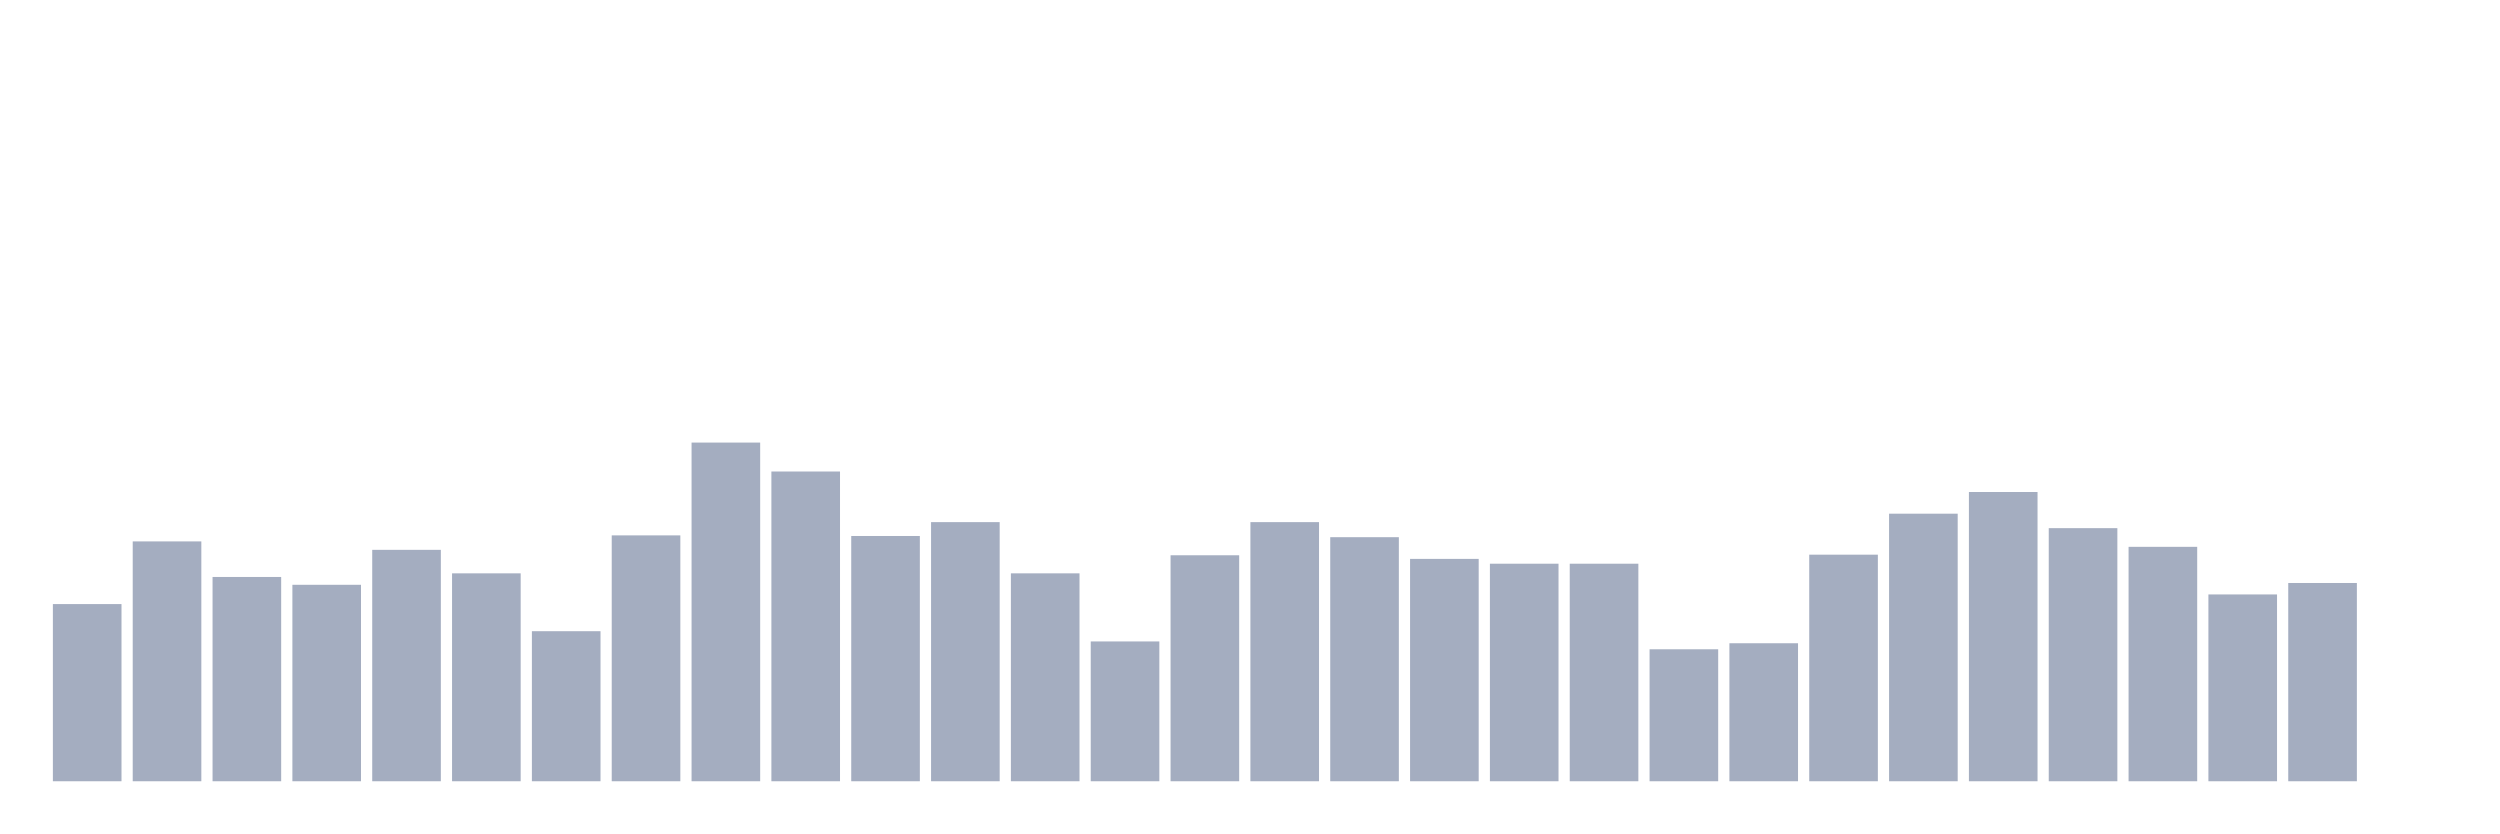
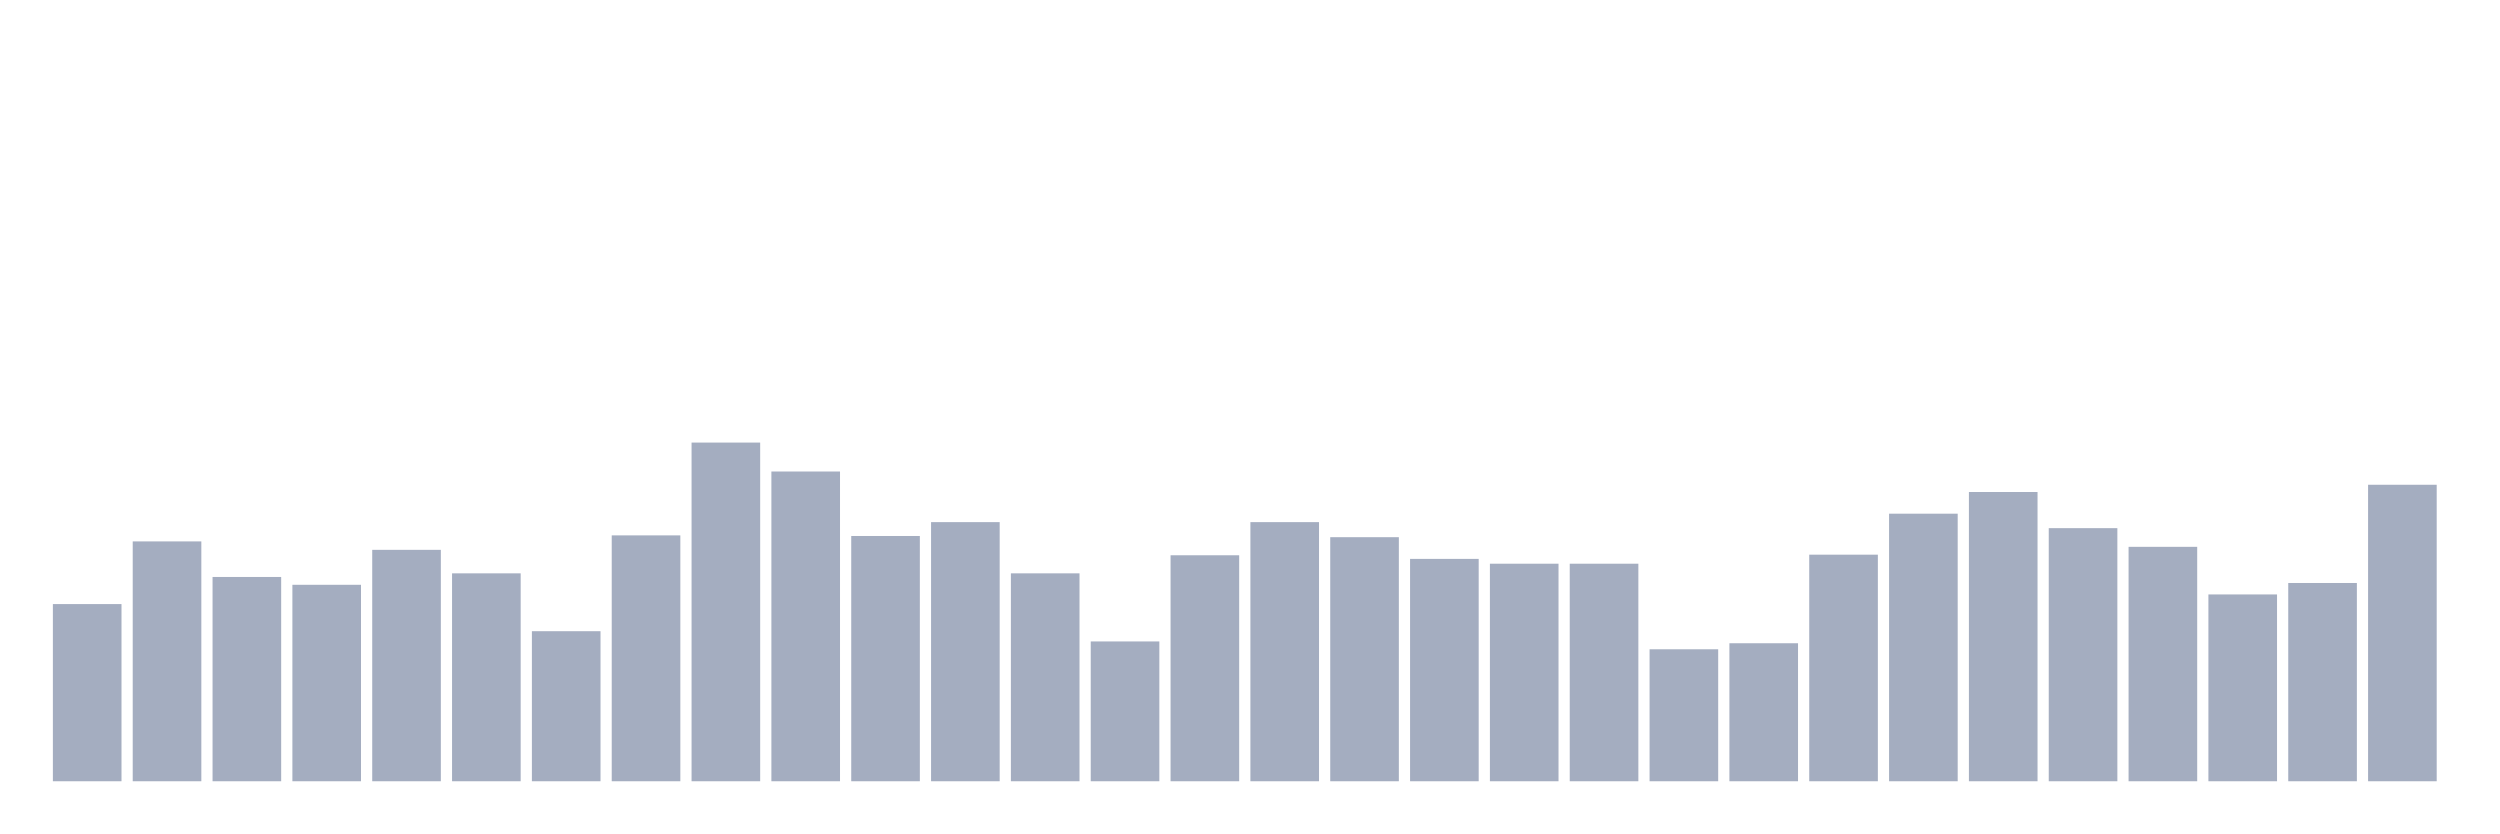
<svg xmlns="http://www.w3.org/2000/svg" viewBox="0 0 480 160">
  <g transform="translate(10,10)">
    <rect class="bar" x="0.153" width="13.175" y="105.983" height="34.017" fill="rgb(164,173,192)" />
    <rect class="bar" x="15.482" width="13.175" y="93.95" height="46.05" fill="rgb(164,173,192)" />
    <rect class="bar" x="30.81" width="13.175" y="100.777" height="39.223" fill="rgb(164,173,192)" />
    <rect class="bar" x="46.138" width="13.175" y="102.281" height="37.719" fill="rgb(164,173,192)" />
    <rect class="bar" x="61.466" width="13.175" y="95.57" height="44.43" fill="rgb(164,173,192)" />
    <rect class="bar" x="76.794" width="13.175" y="100.083" height="39.917" fill="rgb(164,173,192)" />
    <rect class="bar" x="92.123" width="13.175" y="111.19" height="28.81" fill="rgb(164,173,192)" />
    <rect class="bar" x="107.451" width="13.175" y="92.793" height="47.207" fill="rgb(164,173,192)" />
    <rect class="bar" x="122.779" width="13.175" y="74.975" height="65.025" fill="rgb(164,173,192)" />
    <rect class="bar" x="138.107" width="13.175" y="80.529" height="59.471" fill="rgb(164,173,192)" />
    <rect class="bar" x="153.436" width="13.175" y="92.909" height="47.091" fill="rgb(164,173,192)" />
    <rect class="bar" x="168.764" width="13.175" y="90.248" height="49.752" fill="rgb(164,173,192)" />
    <rect class="bar" x="184.092" width="13.175" y="100.083" height="39.917" fill="rgb(164,173,192)" />
    <rect class="bar" x="199.42" width="13.175" y="113.157" height="26.843" fill="rgb(164,173,192)" />
    <rect class="bar" x="214.748" width="13.175" y="96.612" height="43.388" fill="rgb(164,173,192)" />
    <rect class="bar" x="230.077" width="13.175" y="90.248" height="49.752" fill="rgb(164,173,192)" />
    <rect class="bar" x="245.405" width="13.175" y="93.14" height="46.86" fill="rgb(164,173,192)" />
    <rect class="bar" x="260.733" width="13.175" y="97.306" height="42.694" fill="rgb(164,173,192)" />
    <rect class="bar" x="276.061" width="13.175" y="98.231" height="41.769" fill="rgb(164,173,192)" />
    <rect class="bar" x="291.39" width="13.175" y="98.231" height="41.769" fill="rgb(164,173,192)" />
    <rect class="bar" x="306.718" width="13.175" y="114.661" height="25.339" fill="rgb(164,173,192)" />
    <rect class="bar" x="322.046" width="13.175" y="113.504" height="26.496" fill="rgb(164,173,192)" />
    <rect class="bar" x="337.374" width="13.175" y="96.496" height="43.504" fill="rgb(164,173,192)" />
    <rect class="bar" x="352.702" width="13.175" y="88.628" height="51.372" fill="rgb(164,173,192)" />
    <rect class="bar" x="368.031" width="13.175" y="84.463" height="55.537" fill="rgb(164,173,192)" />
    <rect class="bar" x="383.359" width="13.175" y="91.405" height="48.595" fill="rgb(164,173,192)" />
    <rect class="bar" x="398.687" width="13.175" y="94.992" height="45.008" fill="rgb(164,173,192)" />
    <rect class="bar" x="414.015" width="13.175" y="104.132" height="35.868" fill="rgb(164,173,192)" />
    <rect class="bar" x="429.344" width="13.175" y="101.934" height="38.066" fill="rgb(164,173,192)" />
-     <rect class="bar" x="444.672" width="13.175" y="140" height="0" fill="rgb(164,173,192)" />
+     <rect class="bar" x="444.672" width="13.175" y="83.074" height="56.926" fill="rgb(164,173,192)" />
  </g>
</svg>
